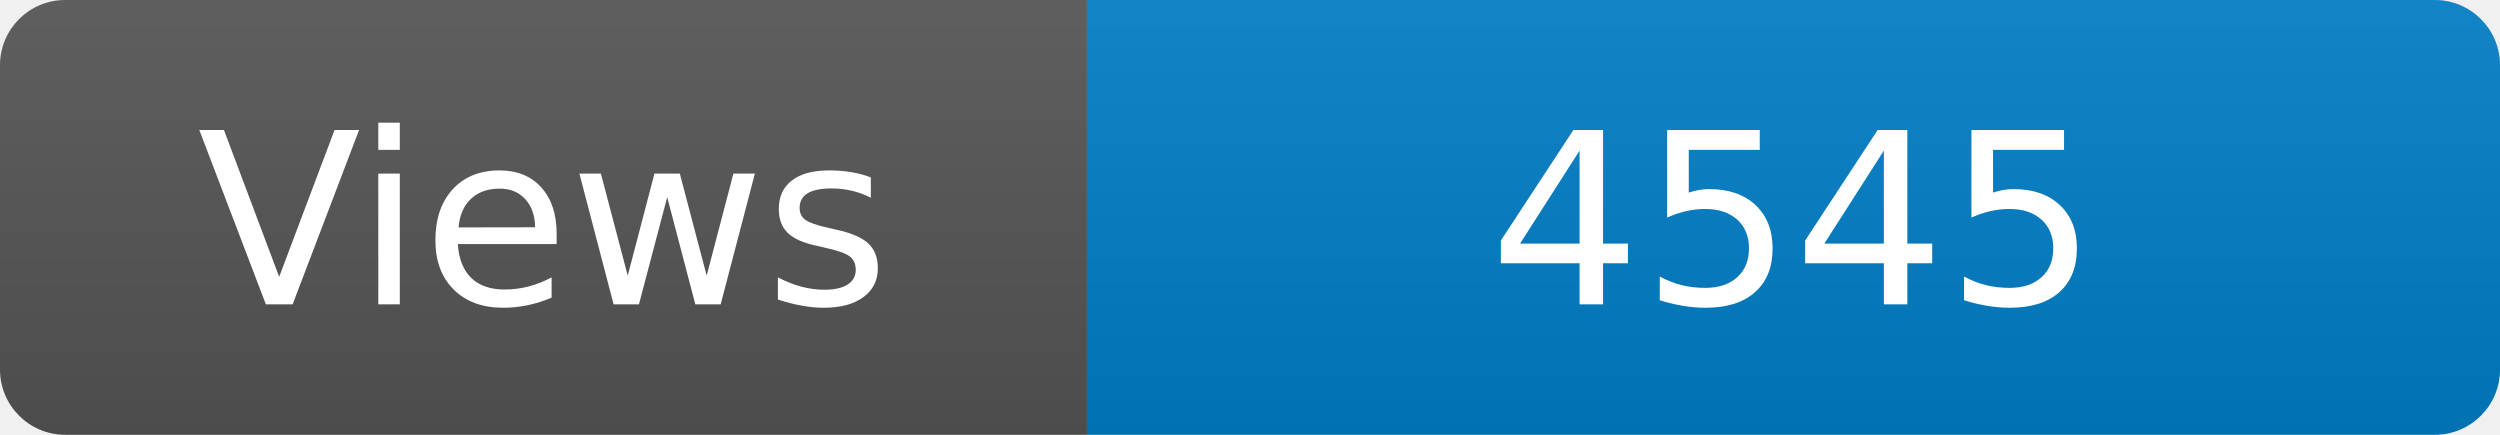
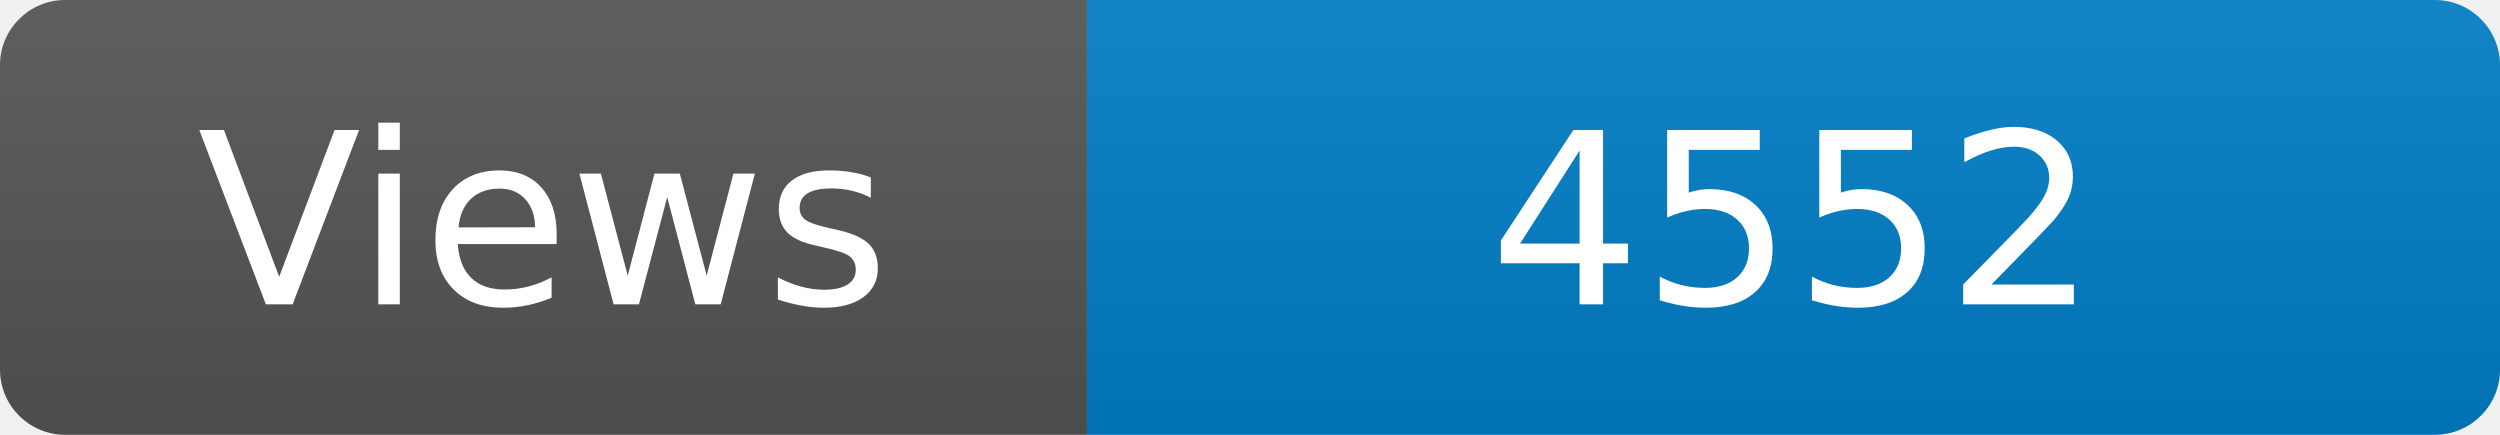
<svg xmlns="http://www.w3.org/2000/svg" width="115" height="20" role="img" aria-label="Maintained?: yes">
  <linearGradient id="s" x2="0" y2="100%">
    <stop offset="0" stop-color="#bbb" stop-opacity=".1" />
    <stop offset="1" stop-opacity=".1" />
  </linearGradient>
  <clipPath id="r">
    <rect width="115" height="20" rx="3" fill="#fff" />
  </clipPath>
  <g clip-path="url(#r)">
    <rect width="50" height="20" fill="#555" />
    <rect x="50" width="160" height="20" fill="#007ec6" />
    <rect width="115" height="20" fill="url(#s)" />
  </g>
  <g fill="#fff" text-anchor="middle" font-family="Verdana,Geneva,DejaVu Sans,sans-serif" font-size="110">
    <text x="250" y="140" transform="scale(.1)" fill="#fff">Views</text>
-     <text x="825" y="140" transform="scale(.1)" fill="#fff">4545</text>
+     <text x="825" y="140" transform="scale(.1)" fill="#fff">4552</text>
  </g>
</svg>
